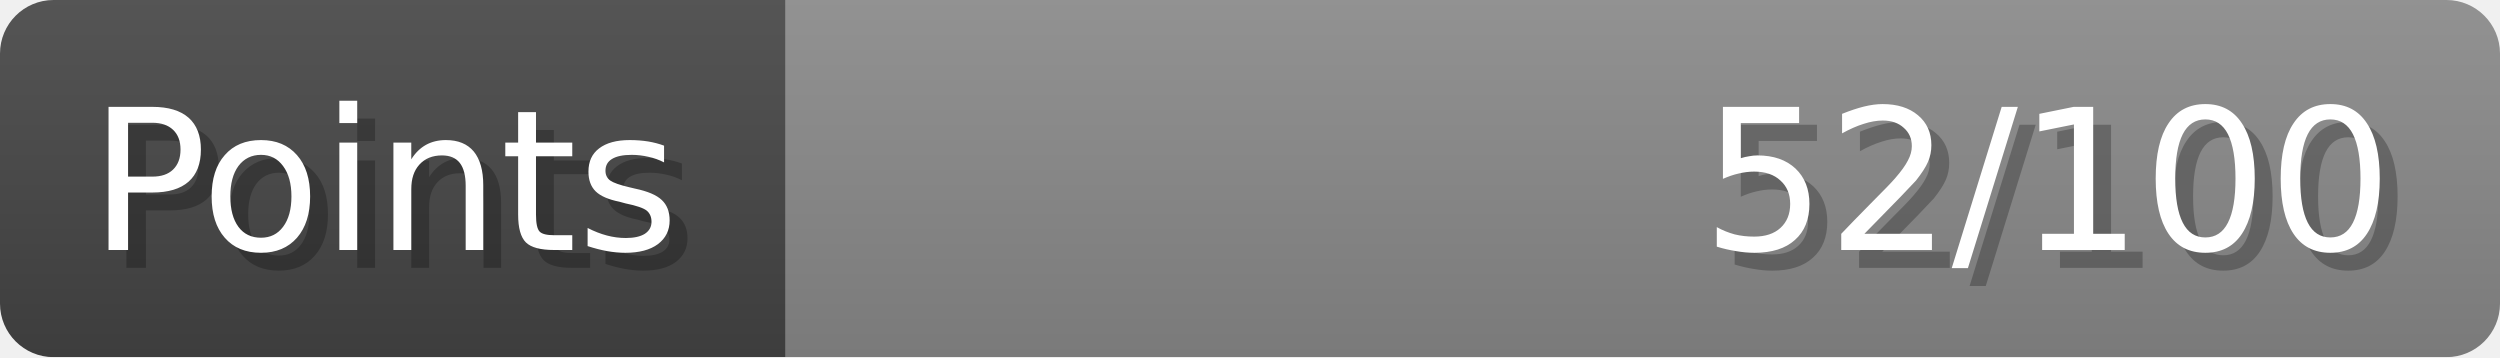
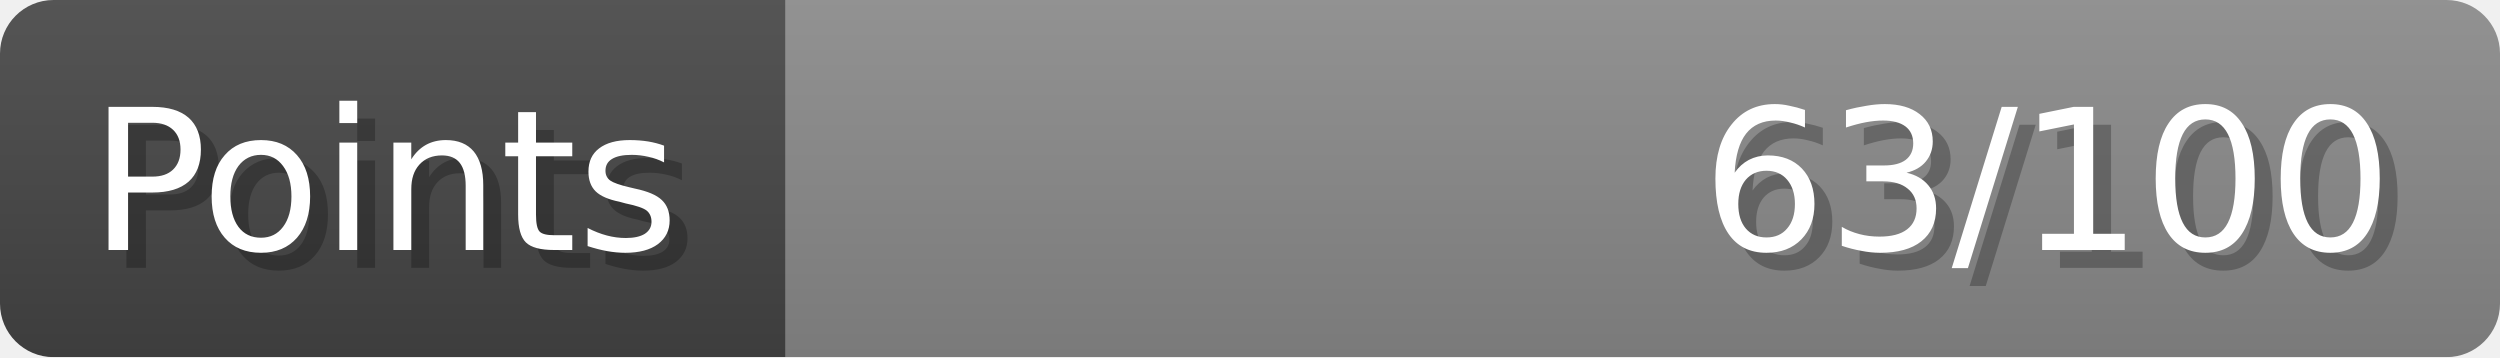
- <svg xmlns="http://www.w3.org/2000/svg" width="140px" height="20px" role="img" aria-label="Points: 52/100">
+ <svg xmlns="http://www.w3.org/2000/svg" width="140px" height="20px" role="img" aria-label="Points: 63/100">
  <linearGradient id="a" x2="0" y2="100%">
    <stop offset="0" stop-opacity=".1" stop-color="#EEE" />
    <stop offset="1" stop-opacity=".1" />
  </linearGradient>
  <mask id="m">
    <rect width="100%" height="100%" rx="3" fill="#FFF" />
  </mask>
  <g mask="url(#m)">
    <rect x="0" y="0" width="44" height="20" fill="#444" />
    <svg x="44" y="0" width="96" height="20">
      <rect width="100%" height="100%" fill="#888888" />
      <rect width="0%" height="100%" fill="#33CC11" transform="">
-         <animate attributeName="width" begin="0.5s" dur="600ms" from="0%" to="52%" repeatCount="1" fill="freeze" calcMode="spline" keyTimes="0; 1" keySplines="0.3, 0.61, 0.355, 1" />
+         <animate attributeName="width" begin="0.5s" dur="600ms" from="0%" to="63%" repeatCount="1" fill="freeze" calcMode="spline" keyTimes="0; 1" keySplines="0.3, 0.61, 0.355, 1" />
      </rect>
    </svg>
    <rect width="140" height="20" fill="url(#a)" />
  </g>
  <g aria-hidden="true" font-size="11" font-family="Verdana, DejaVu Sans, sans-serif" fill="#FFFFFF">
    <text x="6" y="15" fill="#000" opacity="0.25">Points</text>
    <text x="5" y="14">Points</text>
-     <text x="135" y="15" fill="#000" opacity="0.25" text-anchor="end">52/100</text>
-     <text x="134" y="14" text-anchor="end">52/100</text>
+     <text x="135" y="15" fill="#000" opacity="0.25" text-anchor="end">63/100</text>
+     <text x="134" y="14" text-anchor="end">63/100</text>
  </g>
</svg>
